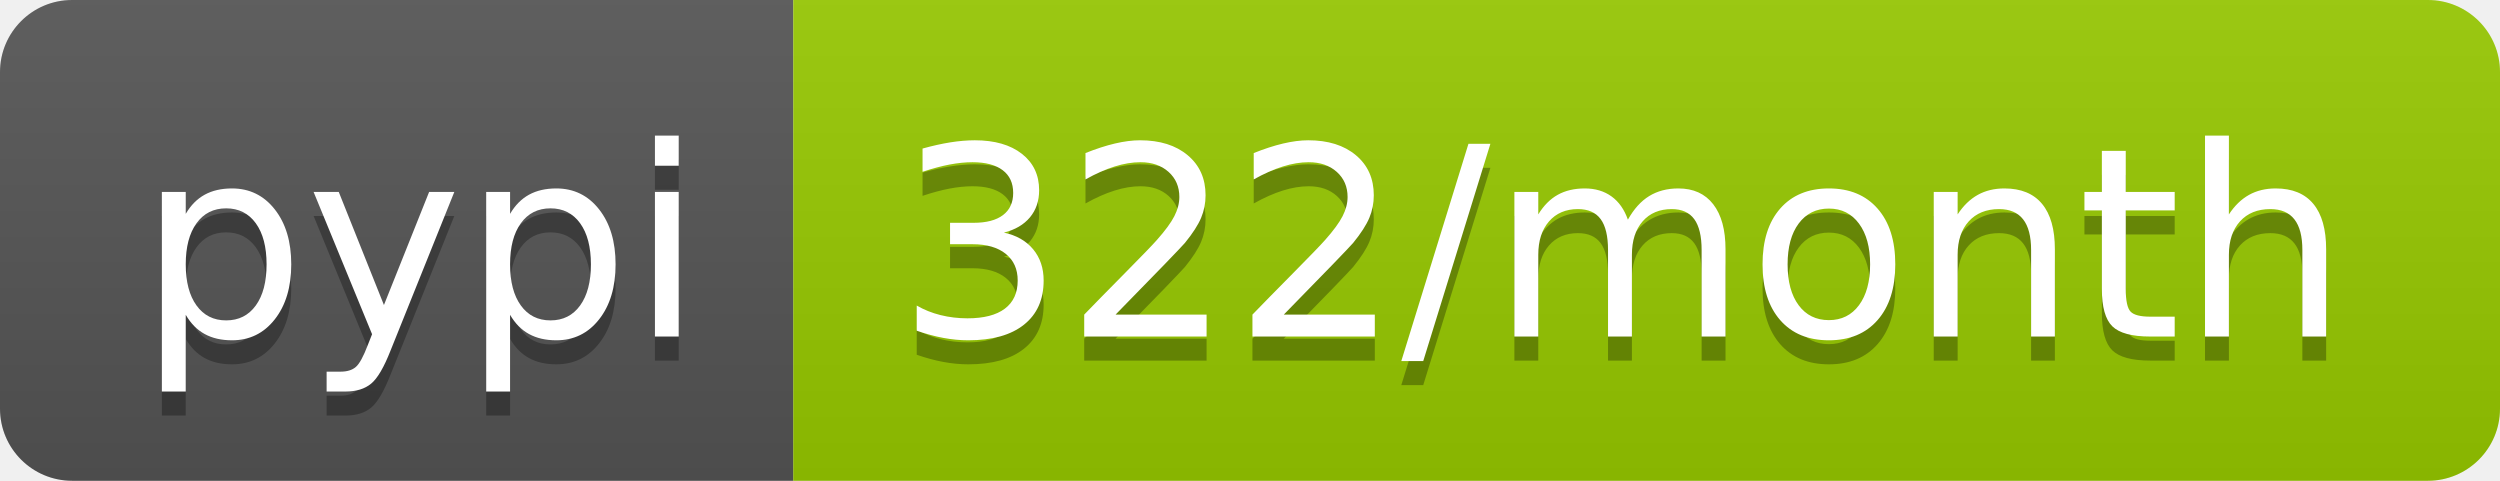
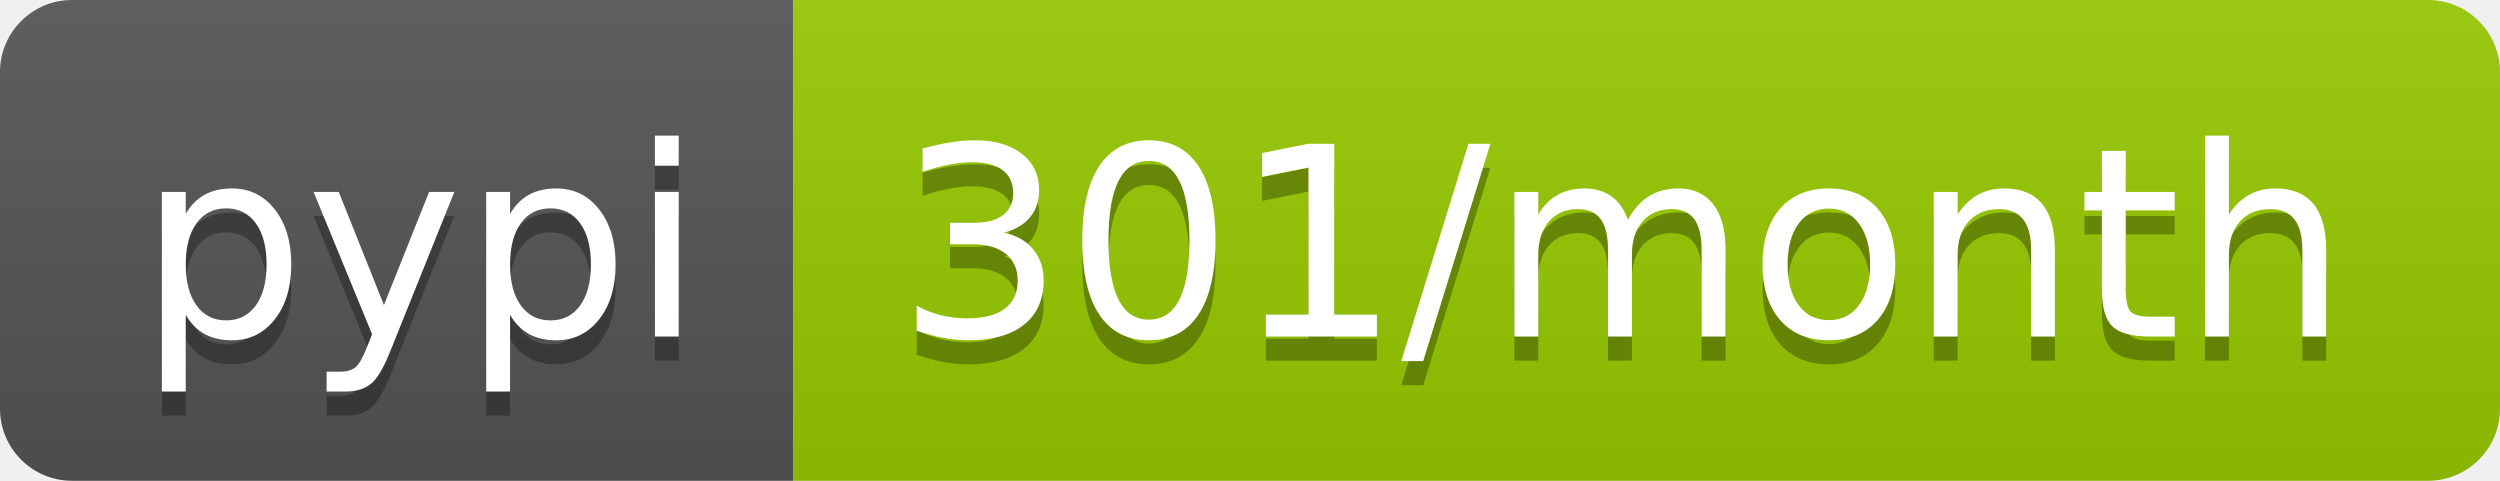
- <svg xmlns="http://www.w3.org/2000/svg" width="104" height="20" role="img" aria-label="pypi: 322/month">
+ <svg xmlns="http://www.w3.org/2000/svg" width="104" height="20" role="img" aria-label="pypi: 301/month">
  <linearGradient id="s" x2="0" y2="100%">
    <stop offset="0" stop-color="#bbb" stop-opacity=".1" />
    <stop offset="1" stop-opacity=".1" />
  </linearGradient>
  <clipPath id="r">
    <rect width="104" height="20" rx="3" fill="#fff" />
  </clipPath>
  <g clip-path="url(#r)">
    <rect width="33" height="20" fill="#555" />
    <rect x="33" width="71" height="20" fill="#97ca00" />
    <rect width="104" height="20" fill="url(#s)" />
  </g>
  <g fill="#fff" text-anchor="middle" font-family="Verdana,Geneva,DejaVu Sans,sans-serif" text-rendering="geometricPrecision" font-size="110">
    <text aria-hidden="true" x="175" y="150" fill="#010101" fill-opacity=".3" transform="scale(.1)" textLength="230">pypi</text>
    <text x="175" y="140" transform="scale(.1)" fill="#fff" textLength="230">pypi</text>
-     <text aria-hidden="true" x="675" y="150" fill="#010101" fill-opacity=".3" transform="scale(.1)" textLength="610">322/month</text>
-     <text x="675" y="140" transform="scale(.1)" fill="#fff" textLength="610">322/month</text>
+     <text aria-hidden="true" x="675" y="150" fill="#010101" fill-opacity=".3" transform="scale(.1)" textLength="610">301/month</text>
+     <text x="675" y="140" transform="scale(.1)" fill="#fff" textLength="610">301/month</text>
  </g>
</svg>
